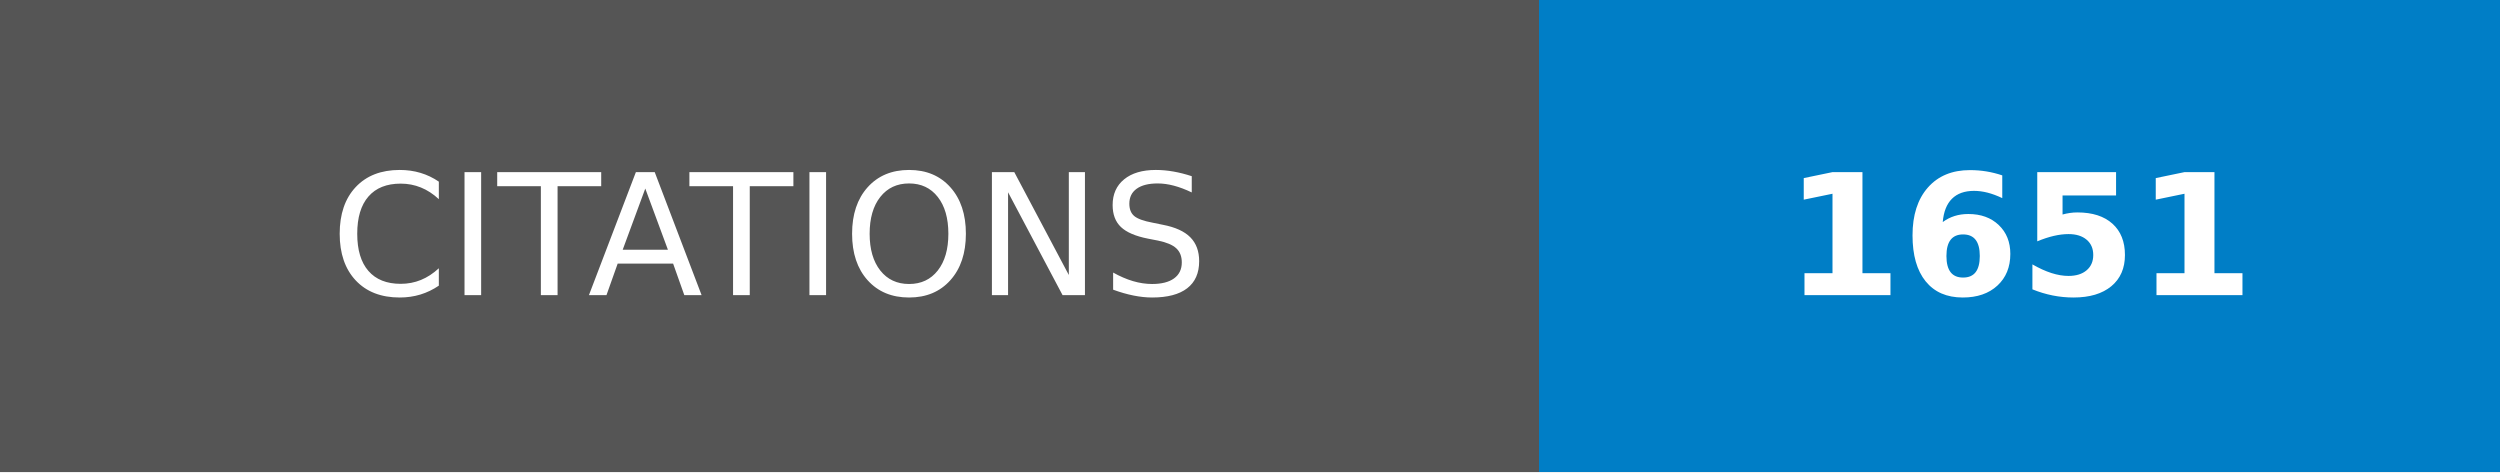
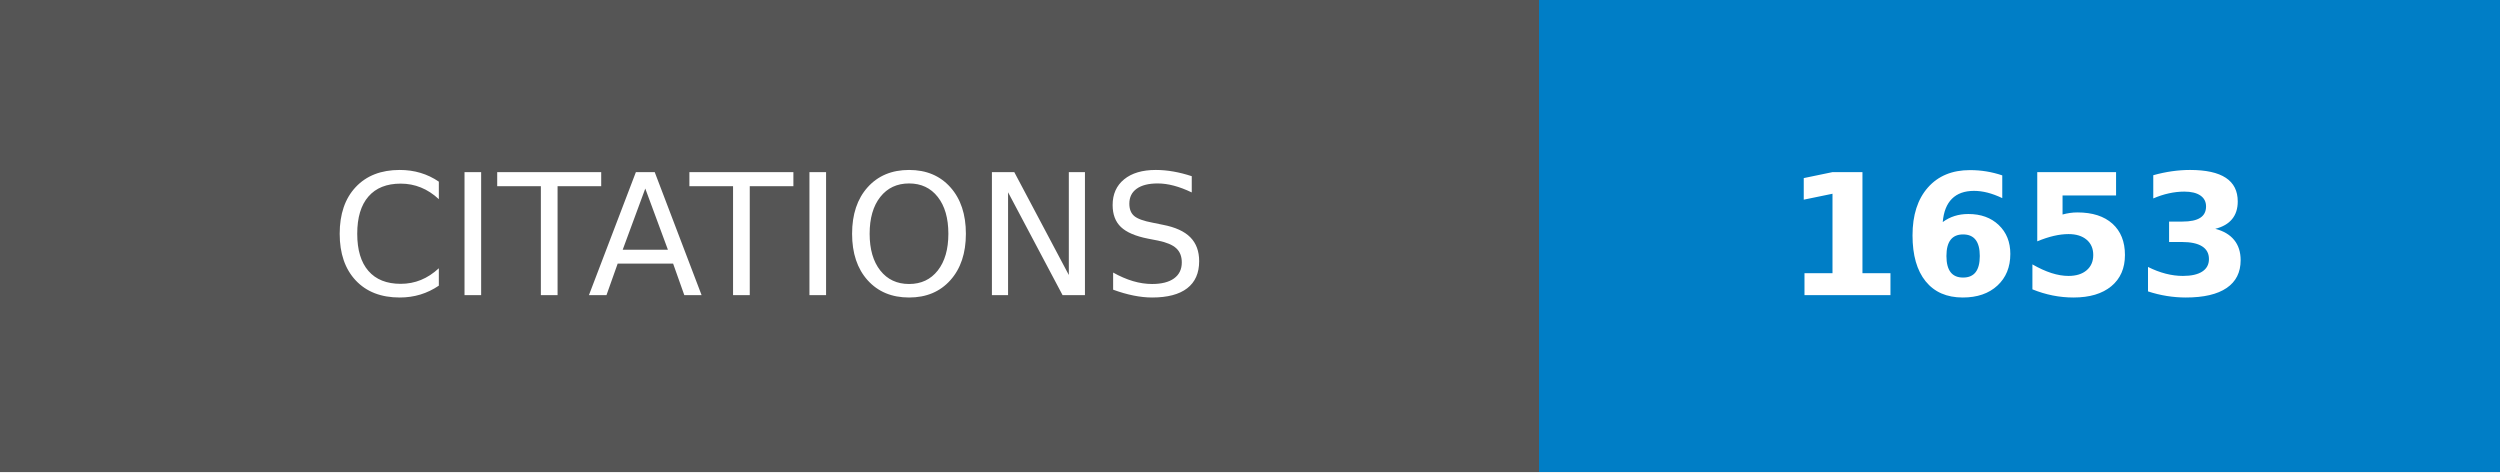
- <svg xmlns="http://www.w3.org/2000/svg" width="148.25" height="28" role="img" aria-label="CITATIONS: 1651">
+ <svg xmlns="http://www.w3.org/2000/svg" width="148.25" height="28" role="img" aria-label="CITATIONS: 1653">
  <g shape-rendering="crispEdges">
    <rect width="91.25" height="28" fill="#555" />
    <rect x="91.25" width="57" height="28" fill="#007ec6" />
  </g>
  <g fill="#fff" text-anchor="middle" font-family="Verdana,Geneva,DejaVu Sans,sans-serif" text-rendering="geometricPrecision" font-size="100">
    <text transform="scale(.1)" x="456.25" y="175" textLength="672.5" fill="#fff">CITATIONS</text>
-     <text transform="scale(.1)" x="1197.5" y="175" textLength="330" fill="#fff" font-weight="bold">1651</text>
+     <text transform="scale(.1)" x="1197.5" y="175" textLength="330" fill="#fff" font-weight="bold">1653</text>
  </g>
</svg>
